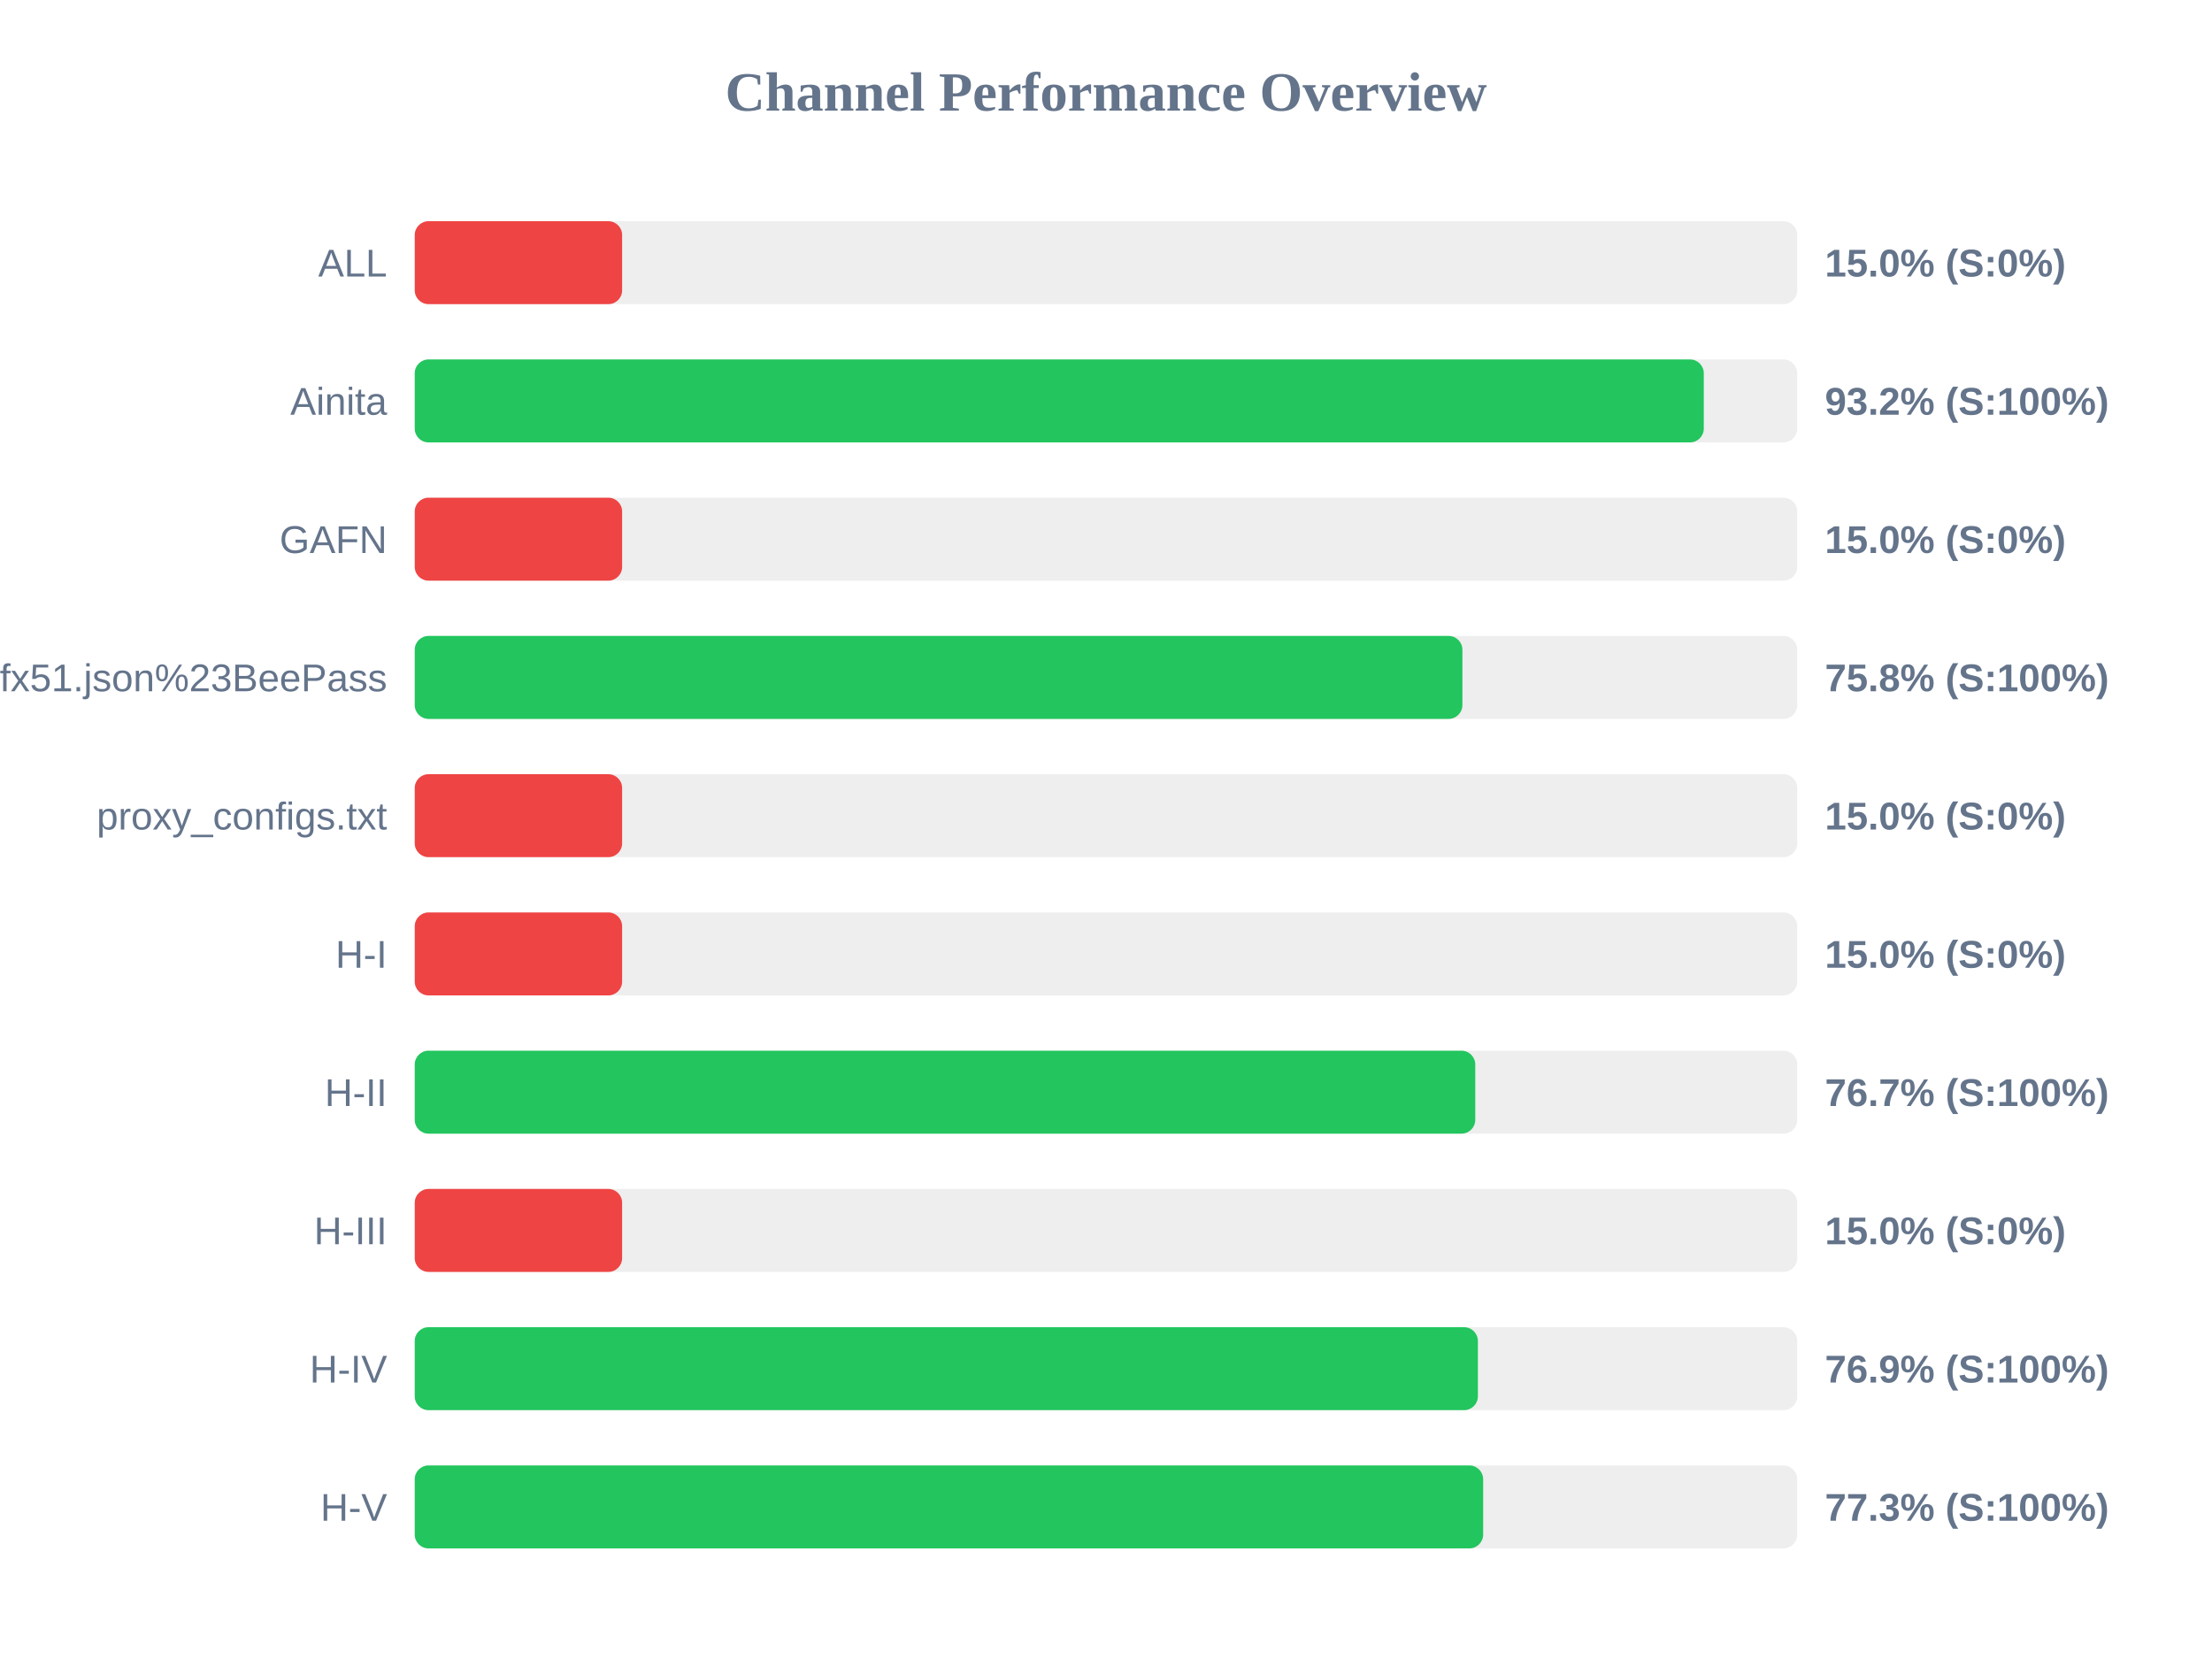
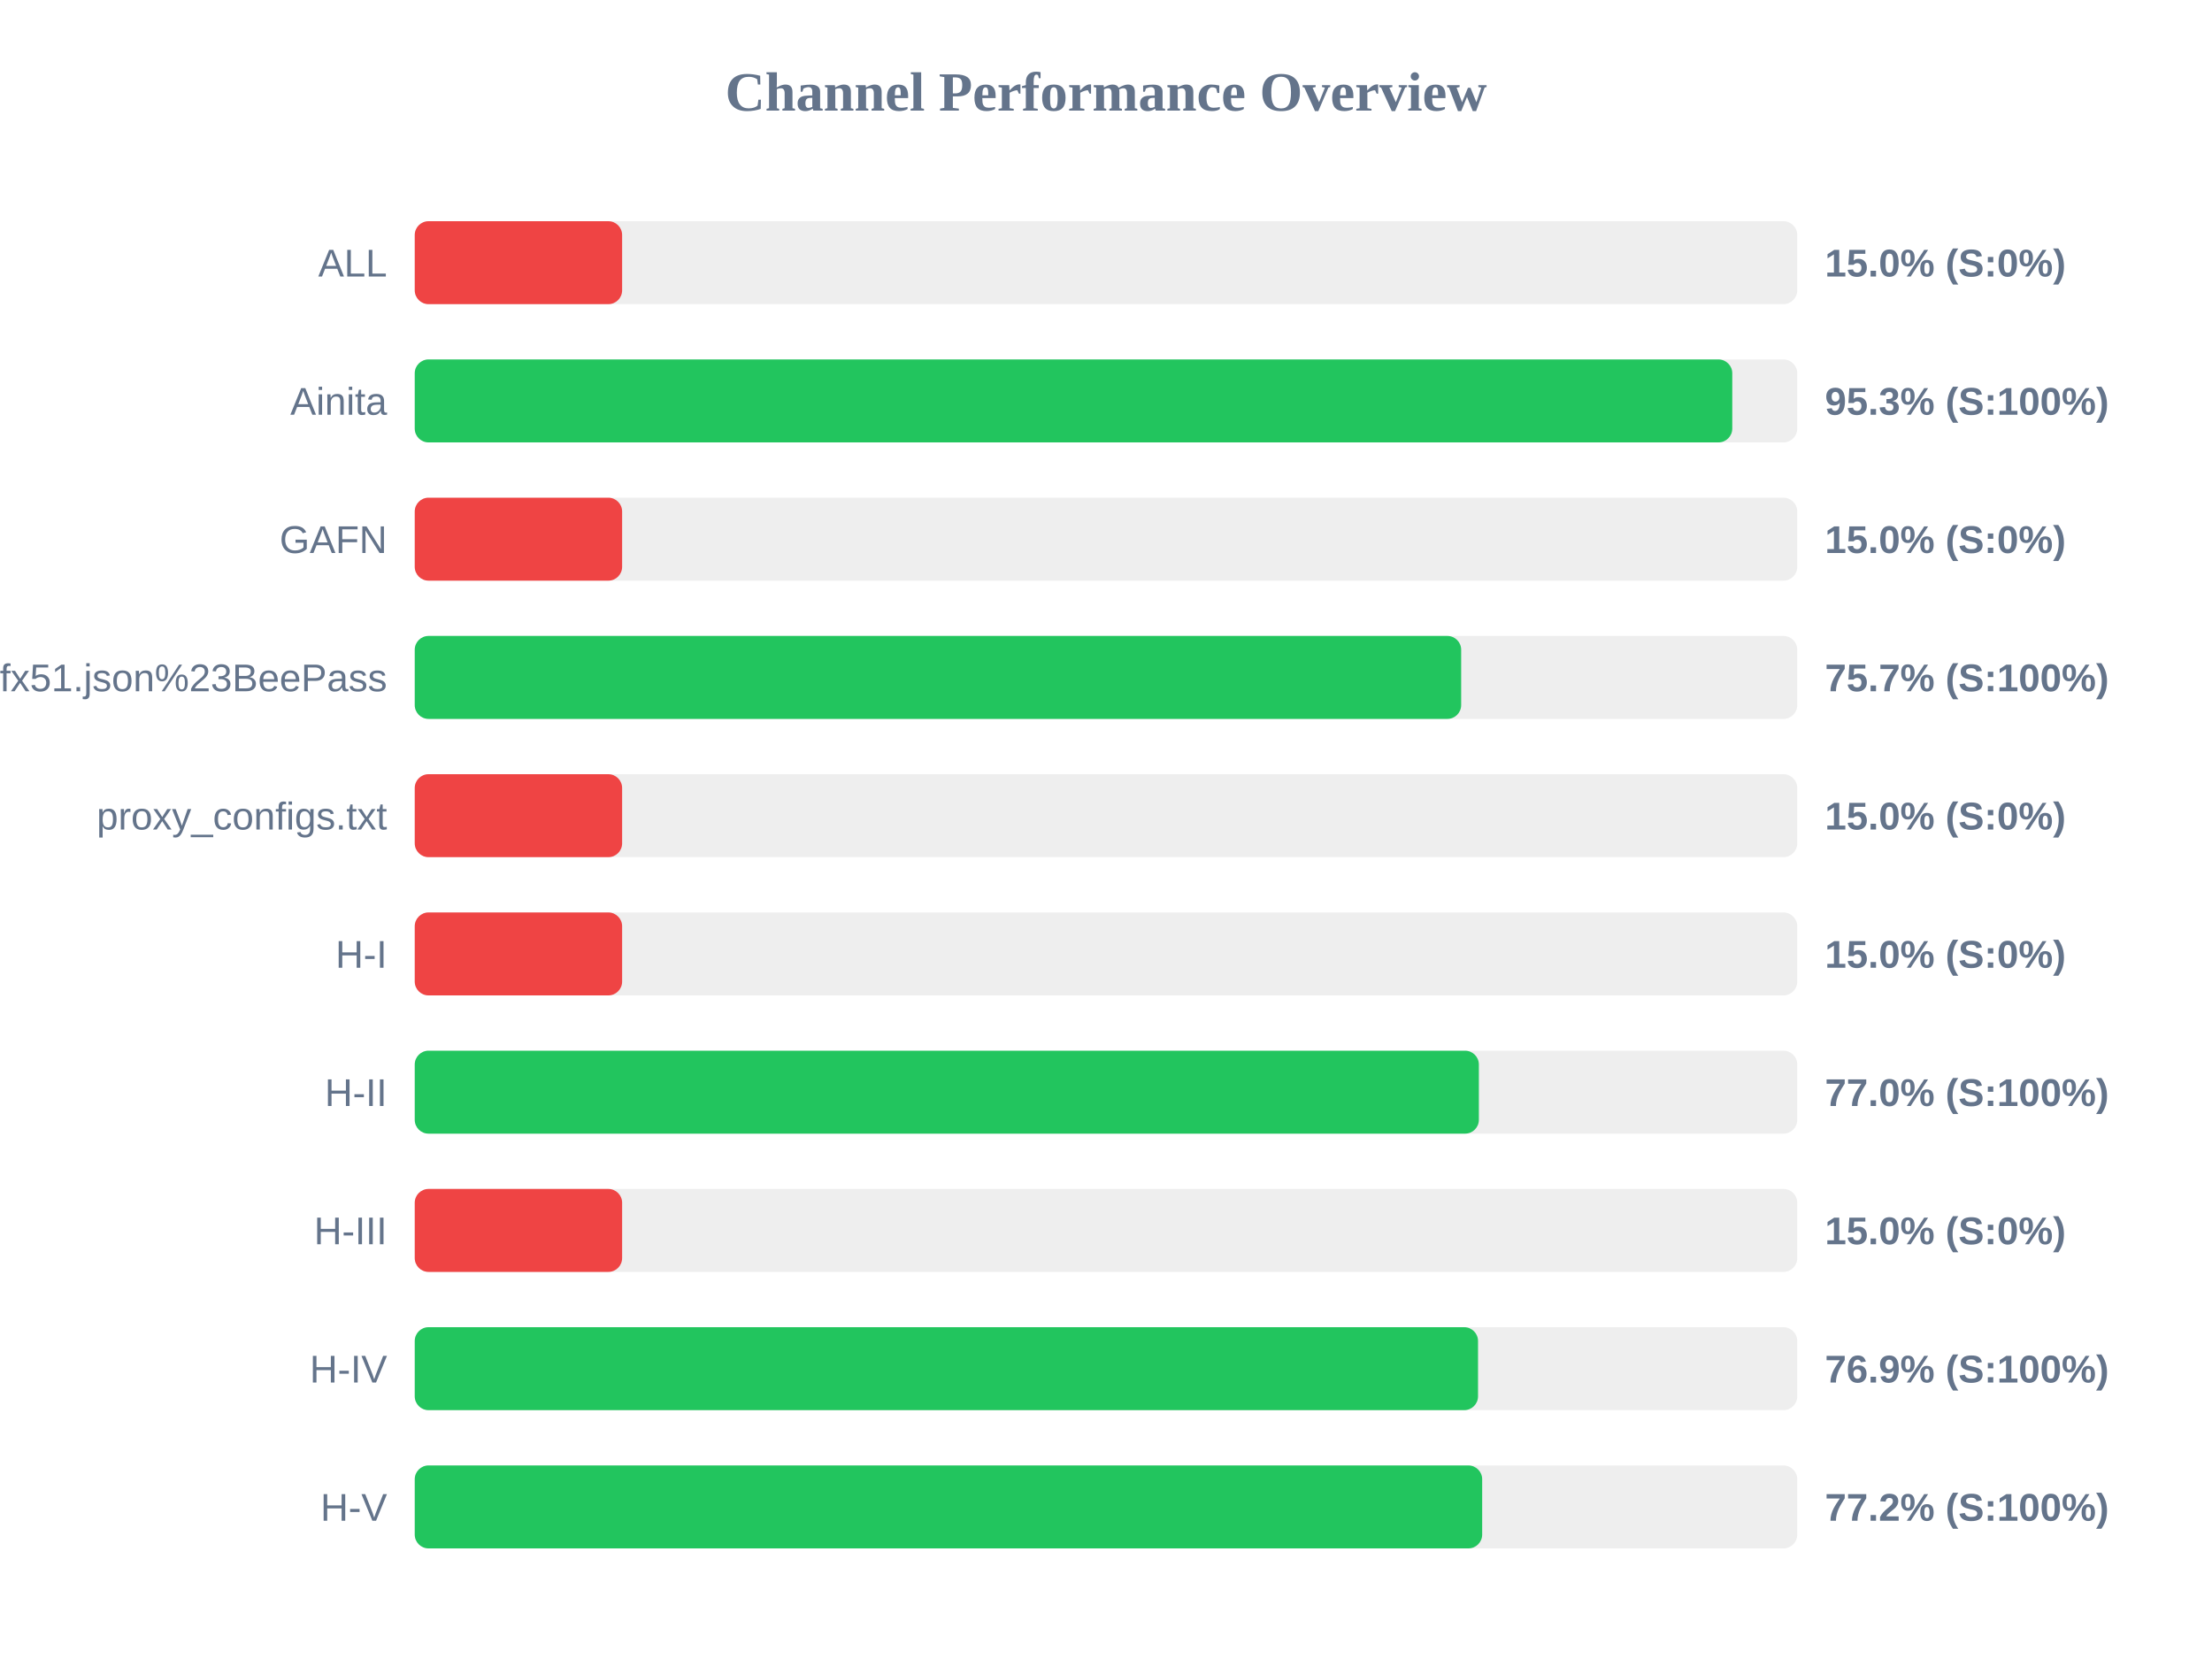
<svg xmlns="http://www.w3.org/2000/svg" width="800" height="600" version="1.1">
  <style>
        .row { font: 14px Arial; fill: #64748b; }
        .score { font: bold 14px Arial; fill: #64748b; }
    </style>
  <text x="400" y="40" text-anchor="middle" font-size="20px" font-weight="bold" fill="#64748b">Channel Performance Overview</text>
  <rect x="150" y="80" width="500" height="30" fill="#eee" rx="5" />
  <rect x="150" y="80" width="75.0" height="30" fill="#ef4444" rx="5" />
  <text x="140" y="100" text-anchor="end" class="row">ALL</text>
  <text x="660" y="100" text-anchor="start" class="score">15.0% (S:0%)</text>
  <rect x="150" y="130" width="500" height="30" fill="#eee" rx="5" />
-   <rect x="150" y="130" width="466.2" height="30" fill="#22c55e" rx="5" />
+   <rect x="150" y="130" width="476.5" height="30" fill="#22c55e" rx="5" />
  <text x="140" y="150" text-anchor="end" class="row">Ainita</text>
-   <text x="660" y="150" text-anchor="start" class="score">93.2% (S:100%)</text>
+   <text x="660" y="150" text-anchor="start" class="score">95.3% (S:100%)</text>
  <rect x="150" y="180" width="500" height="30" fill="#eee" rx="5" />
  <rect x="150" y="180" width="75.0" height="30" fill="#ef4444" rx="5" />
  <text x="140" y="200" text-anchor="end" class="row">GAFN</text>
  <text x="660" y="200" text-anchor="start" class="score">15.0% (S:0%)</text>
  <rect x="150" y="230" width="500" height="30" fill="#eee" rx="5" />
-   <rect x="150" y="230" width="378.9" height="30" fill="#22c55e" rx="5" />
+   <rect x="150" y="230" width="378.45" height="30" fill="#22c55e" rx="5" />
  <text x="140" y="250" text-anchor="end" class="row">sub?s=ssconf%3A%2F%2Fs3.amazonaws.com%2Fbeedynconprd%2Fzf38bv6oxi1nv3wfkpmxyfl8yj5fargza3foantoalu16vznl0ckxx7bgf1ufx51.json%23BeePass</text>
-   <text x="660" y="250" text-anchor="start" class="score">75.8% (S:100%)</text>
+   <text x="660" y="250" text-anchor="start" class="score">75.7% (S:100%)</text>
  <rect x="150" y="280" width="500" height="30" fill="#eee" rx="5" />
  <rect x="150" y="280" width="75.0" height="30" fill="#ef4444" rx="5" />
  <text x="140" y="300" text-anchor="end" class="row">proxy_configs.txt</text>
  <text x="660" y="300" text-anchor="start" class="score">15.0% (S:0%)</text>
  <rect x="150" y="330" width="500" height="30" fill="#eee" rx="5" />
  <rect x="150" y="330" width="75.0" height="30" fill="#ef4444" rx="5" />
  <text x="140" y="350" text-anchor="end" class="row">H-I</text>
  <text x="660" y="350" text-anchor="start" class="score">15.0% (S:0%)</text>
  <rect x="150" y="380" width="500" height="30" fill="#eee" rx="5" />
-   <rect x="150" y="380" width="383.55" height="30" fill="#22c55e" rx="5" />
+   <rect x="150" y="380" width="384.85" height="30" fill="#22c55e" rx="5" />
  <text x="140" y="400" text-anchor="end" class="row">H-II</text>
-   <text x="660" y="400" text-anchor="start" class="score">76.7% (S:100%)</text>
+   <text x="660" y="400" text-anchor="start" class="score">77.0% (S:100%)</text>
  <rect x="150" y="430" width="500" height="30" fill="#eee" rx="5" />
  <rect x="150" y="430" width="75.0" height="30" fill="#ef4444" rx="5" />
  <text x="140" y="450" text-anchor="end" class="row">H-III</text>
  <text x="660" y="450" text-anchor="start" class="score">15.0% (S:0%)</text>
  <rect x="150" y="480" width="500" height="30" fill="#eee" rx="5" />
-   <rect x="150" y="480" width="384.5" height="30" fill="#22c55e" rx="5" />
+   <rect x="150" y="480" width="384.55" height="30" fill="#22c55e" rx="5" />
  <text x="140" y="500" text-anchor="end" class="row">H-IV</text>
  <text x="660" y="500" text-anchor="start" class="score">76.9% (S:100%)</text>
  <rect x="150" y="530" width="500" height="30" fill="#eee" rx="5" />
-   <rect x="150" y="530" width="386.4" height="30" fill="#22c55e" rx="5" />
+   <rect x="150" y="530" width="386.05" height="30" fill="#22c55e" rx="5" />
  <text x="140" y="550" text-anchor="end" class="row">H-V</text>
-   <text x="660" y="550" text-anchor="start" class="score">77.3% (S:100%)</text>
+   <text x="660" y="550" text-anchor="start" class="score">77.2% (S:100%)</text>
</svg>
